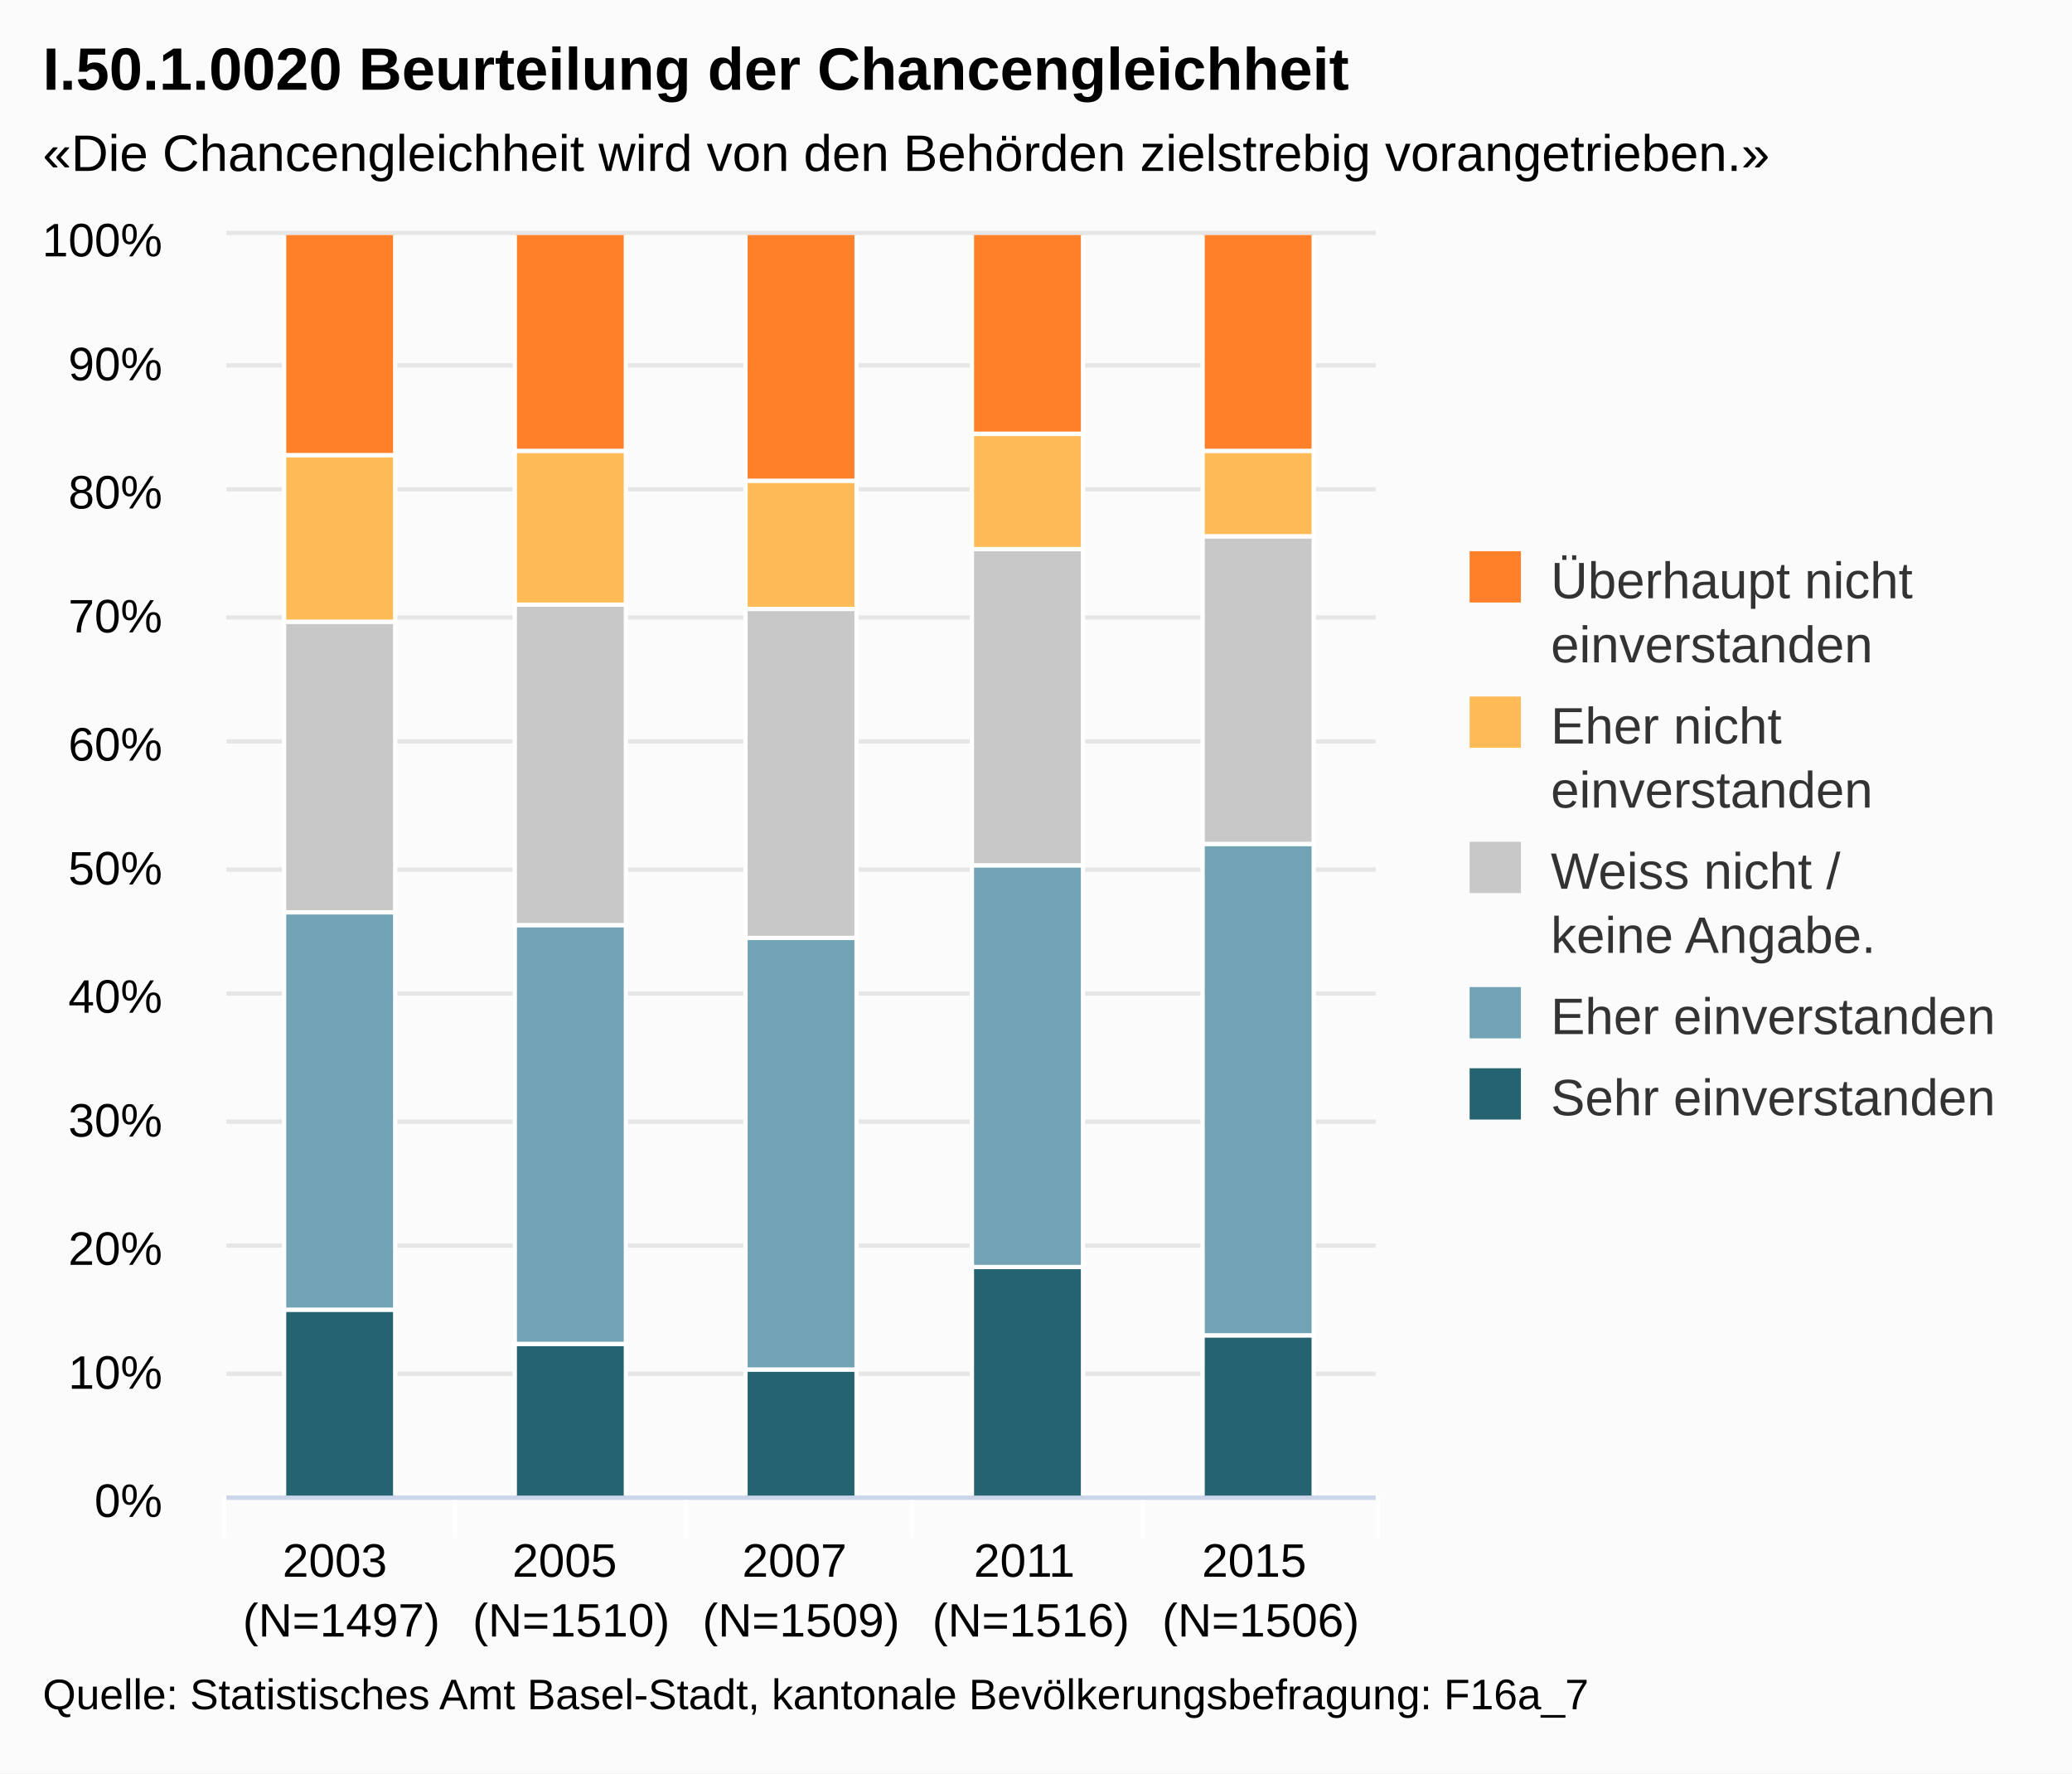
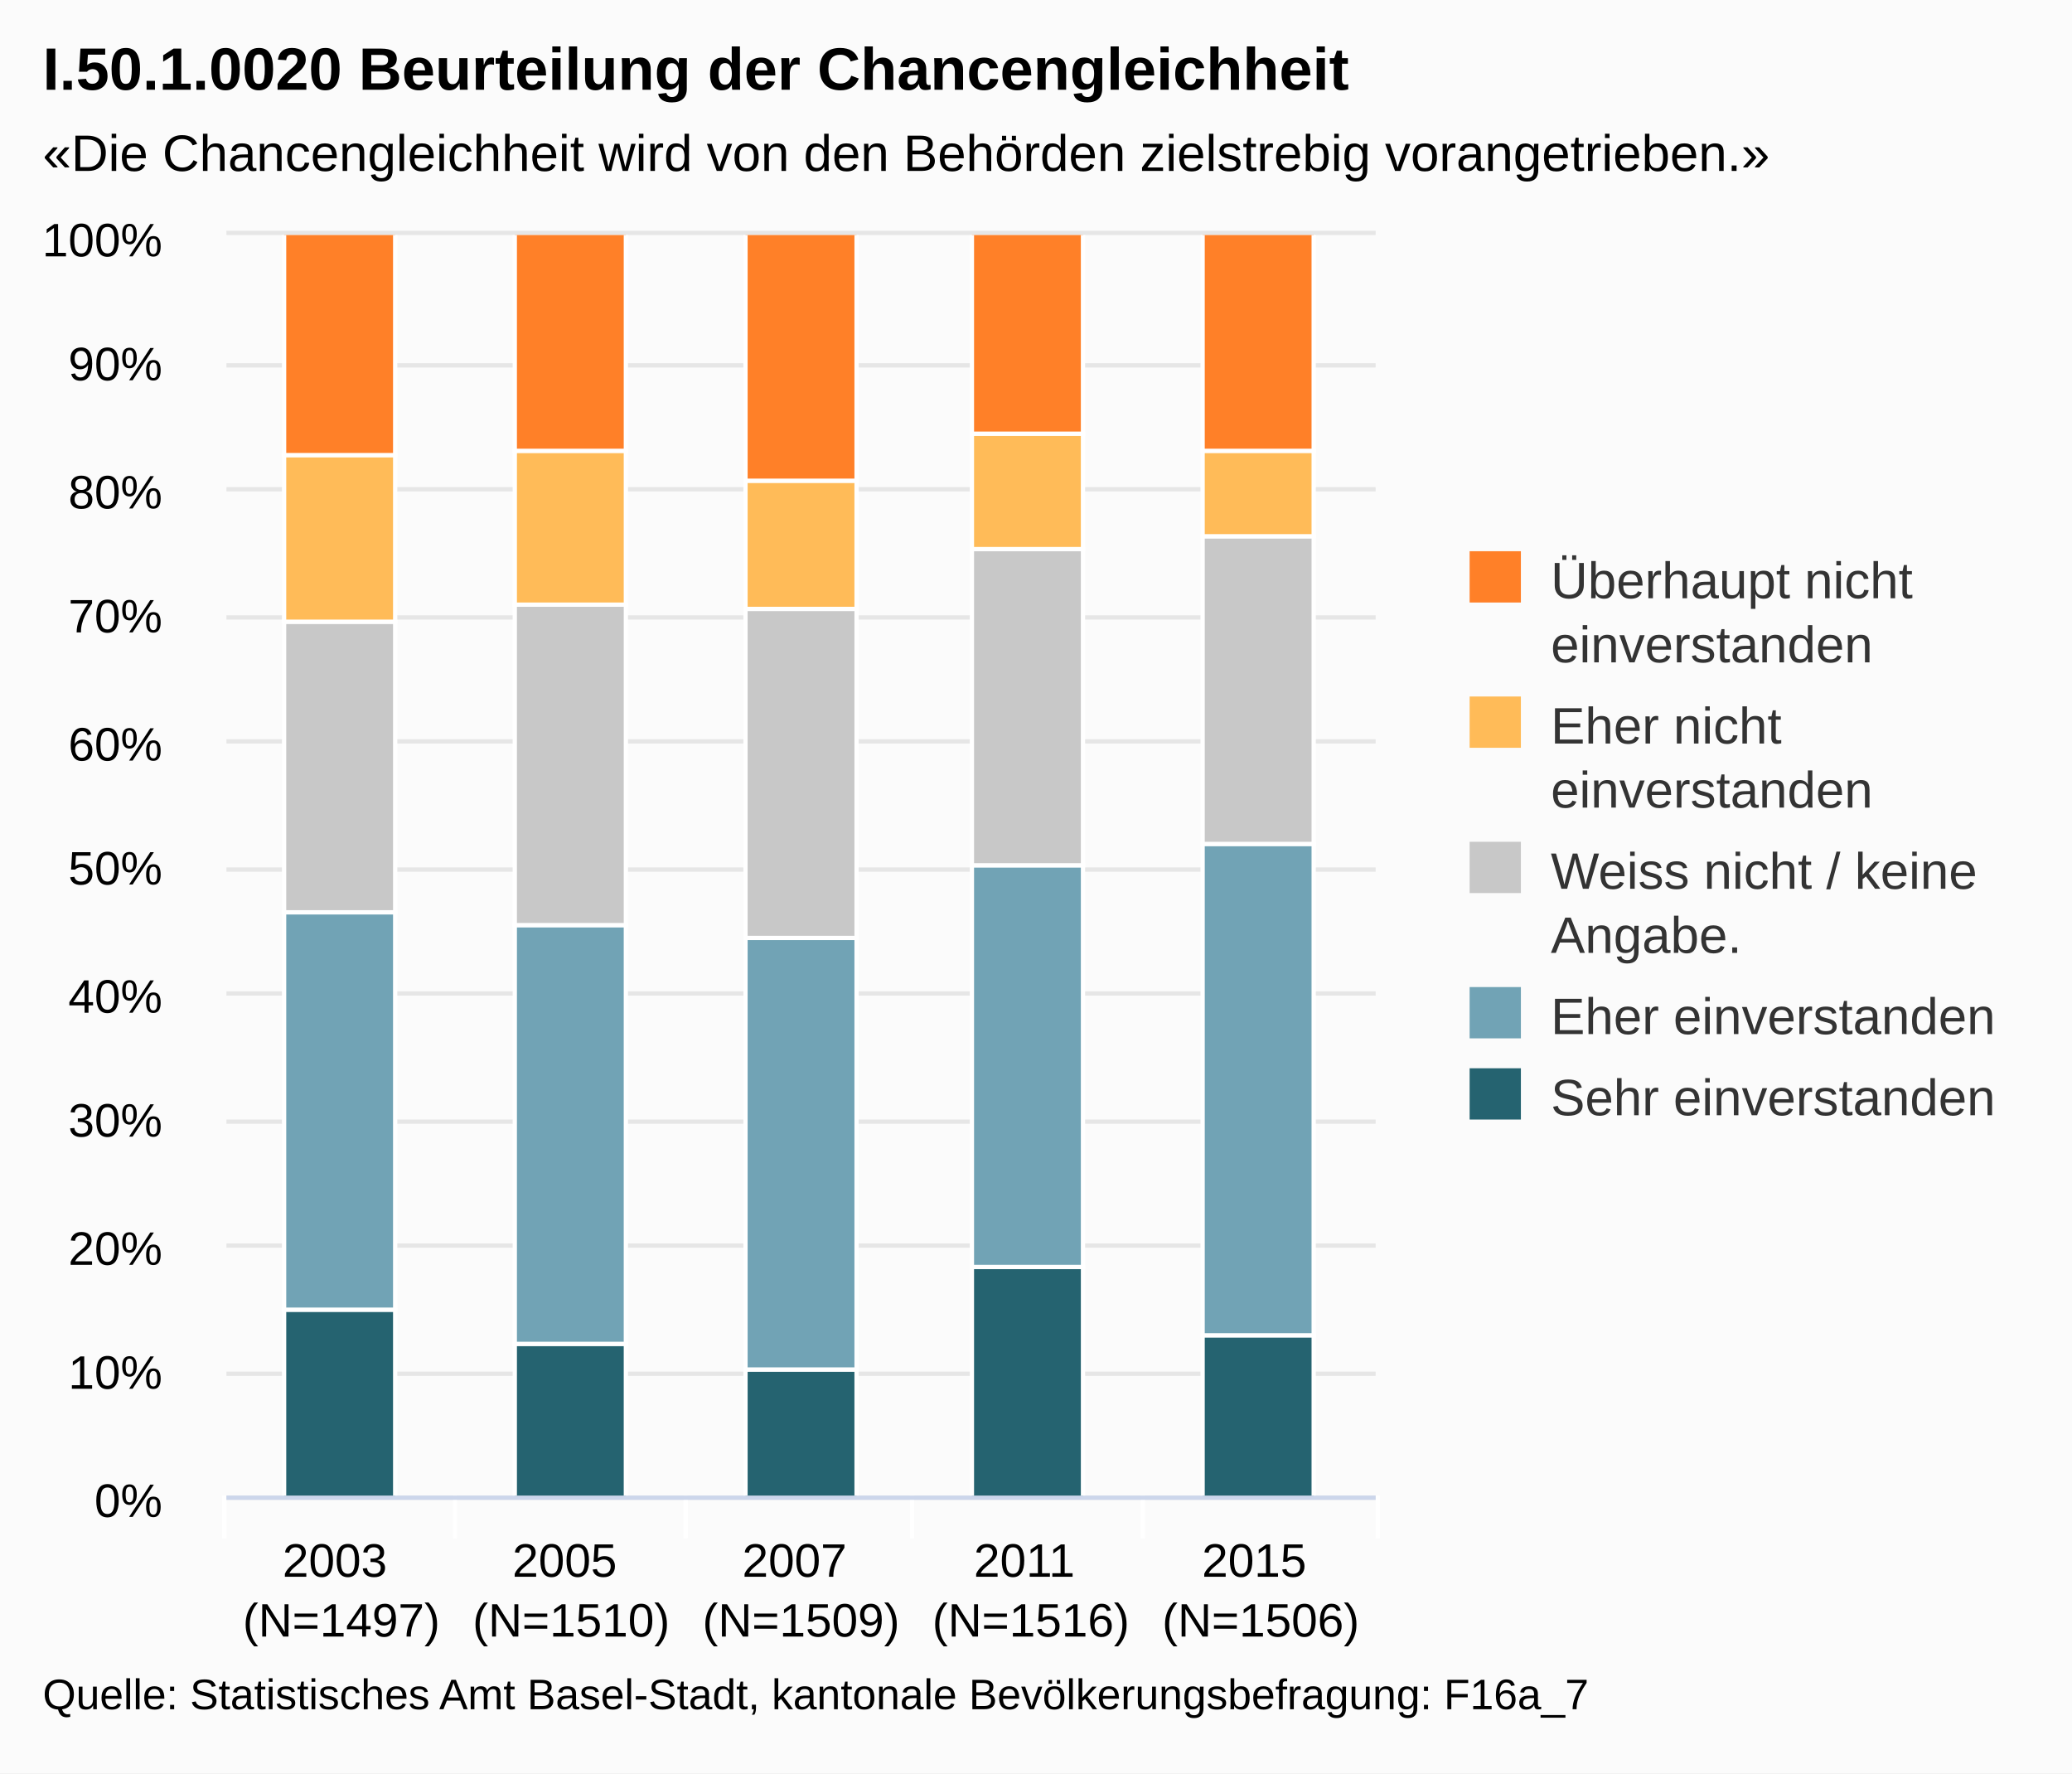
<svg xmlns="http://www.w3.org/2000/svg" class="highcharts-root" viewBox="0 0 485 415" font-family="Arial" font-size="12">
  <defs>
    <clipPath id="a">
      <path fill="none" d="M0 0h269v295H0z" />
    </clipPath>
  </defs>
  <rect fill="#fbfbfb" class="highcharts-background" width="485" height="415" rx="0" ry="0" />
  <path fill="none" class="highcharts-plot-background" d="M53 55h269v295H53z" />
  <g class="highcharts-grid highcharts-xaxis-grid">
    <path fill="none" class="highcharts-grid-line" d="M106.5 55v295m54-295v295m53-295v295m54-295v295m54-295v295M52.5 55v295" />
  </g>
  <g class="highcharts-grid highcharts-yaxis-grid">
    <path fill="none" stroke="#e6e6e6" class="highcharts-grid-line" d="M53 350.5h269m-269-29h269m-269-30h269m-269-29h269m-269-30h269m-269-29h269m-269-30h269m-269-29h269m-269-30h269m-269-29h269m-269-31h269" />
  </g>
  <path fill="none" class="highcharts-plot-border" d="M53 55h269v295H53z" />
  <g class="highcharts-axis highcharts-xaxis">
    <path fill="none" class="highcharts-tick" stroke="#FFF" d="M106.5 350v10m54-10v10m53-10v10m54-10v10m55-10v10m-270-10v10" />
    <path fill="none" class="highcharts-axis-line" stroke="#ccd6eb" d="M53 350.5h269" />
  </g>
  <g class="highcharts-axis highcharts-yaxis">
    <path fill="none" class="highcharts-axis-line" d="M53 55v295" />
  </g>
  <g class="highcharts-series-group">
    <g class="highcharts-series highcharts-series-0 highcharts-column-series highcharts-color-undefined highcharts-tracker" transform="translate(53 55)" clip-path="url(#a)">
      <path fill="#256370" class="highcharts-point" stroke="#fff" d="M13.5 251.5h26v44h-26zm54 8h26v36h-26zm54 6h26v30h-26zm53-24h26v54h-26zm54 16h26v38h-26z" />
    </g>
    <g class="highcharts-series highcharts-series-1 highcharts-column-series highcharts-color-undefined highcharts-tracker" transform="translate(53 55)" clip-path="url(#a)">
      <path fill="#71A3B5" class="highcharts-point" stroke="#fff" d="M13.5 158.5h26v93h-26zm54 3h26v98h-26zm54 3h26v101h-26zm53-17h26v94h-26zm54-5h26v115h-26z" />
    </g>
    <g class="highcharts-series highcharts-series-2 highcharts-column-series highcharts-color-undefined highcharts-tracker" transform="translate(53 55)" clip-path="url(#a)">
      <path fill="#C8C8C8" class="highcharts-point" stroke="#fff" d="M13.5 90.5h26v68h-26zm54-4h26v75h-26zm54 1h26v77h-26zm53-14h26v74h-26zm54-3h26v72h-26z" />
    </g>
    <g class="highcharts-series highcharts-series-3 highcharts-column-series highcharts-color-undefined highcharts-tracker" transform="translate(53 55)" clip-path="url(#a)">
      <path fill="#FFBB58" class="highcharts-point" stroke="#fff" d="M13.5 51.5h26v39h-26zm54-1h26v36h-26zm54 7h26v30h-26zm53-11h26v27h-26zm54 4h26v20h-26z" />
    </g>
    <g class="highcharts-series highcharts-series-4 highcharts-column-series highcharts-color-undefined highcharts-tracker" transform="translate(53 55)" clip-path="url(#a)">
      <path fill="#FF8028" class="highcharts-point" stroke="#fff" d="M13.5-.5h26v52h-26zm54 0h26v51h-26zm54 0h26v58h-26zm53 0h26v47h-26zm54 0h26v51h-26z" />
    </g>
  </g>
  <text x="10" class="highcharts-title" style="width:421px" y="21" color="#000" font-size="14" font-weight="700">
    <tspan>I.50.1.0020 Beurteilung der Chancengleichheit</tspan>
  </text>
  <text x="10" class="highcharts-subtitle" style="width:421px" y="40" color="#000">
    <tspan>«Die Chancengleichheit wird von den Behörden zielstrebig vorangetrieben.»</tspan>
  </text>
  <g class="highcharts-legend" transform="translate(334 122)">
    <rect fill="none" class="highcharts-legend-box" rx="0" ry="0" width="141" height="151" />
    <g class="highcharts-legend-item highcharts-column-series highcharts-color-undefined highcharts-series-4">
-       <text x="21" y="15" color="#333" font-weight="400" cursor="pointer" fill="#333" transform="translate(8 3)">
+       <text x="21" style="width:115" y="15" color="#333" font-weight="400" cursor="pointer" fill="#333" transform="translate(8 3)">
        <tspan>Überhaupt nicht</tspan>
-         <tspan x="21" dy="15">einverstanden</tspan>
+         <tspan dy="15" x="21">einverstanden</tspan>
      </text>
      <path fill="#FF8028" class="highcharts-point" d="M10 7h12v12H10z" />
    </g>
    <g class="highcharts-legend-item highcharts-column-series highcharts-color-undefined highcharts-series-3">
-       <text x="21" y="15" color="#333" font-weight="400" cursor="pointer" fill="#333" transform="translate(8 37)">
+       <text x="21" y="15" style="width:115" color="#333" font-weight="400" cursor="pointer" fill="#333" transform="translate(8 37)">
        <tspan>Eher nicht</tspan>
-         <tspan x="21" dy="15">einverstanden</tspan>
+         <tspan dy="15" x="21">einverstanden</tspan>
      </text>
      <path fill="#FFBB58" class="highcharts-point" d="M10 41h12v12H10z" />
    </g>
    <g class="highcharts-legend-item highcharts-column-series highcharts-color-undefined highcharts-series-2">
-       <text x="21" y="15" color="#333" font-weight="400" cursor="pointer" fill="#333" transform="translate(8 71)">
-         <tspan>Weiss nicht /</tspan>
-         <tspan x="21" dy="15">keine Angabe.</tspan>
+       <text x="21" y="15" style="width:115" color="#333" font-weight="400" cursor="pointer" fill="#333" transform="translate(8 71)">
+         <tspan>Weiss nicht / keine</tspan>
+         <tspan dy="15" x="21">Angabe.</tspan>
      </text>
      <path fill="#C8C8C8" class="highcharts-point" d="M10 75h12v12H10z" />
    </g>
    <g class="highcharts-legend-item highcharts-column-series highcharts-color-undefined highcharts-series-1">
-       <text x="21" y="15" color="#333" font-weight="400" cursor="pointer" fill="#333" transform="translate(8 105)">
+       <text x="21" y="15" style="width:115" color="#333" font-weight="400" cursor="pointer" fill="#333" transform="translate(8 105)">
        <tspan>Eher einverstanden</tspan>
      </text>
      <path fill="#71A3B5" class="highcharts-point" d="M10 109h12v12H10z" />
    </g>
    <g class="highcharts-legend-item highcharts-column-series highcharts-color-undefined highcharts-series-0">
-       <text x="21" y="15" color="#333" font-weight="400" cursor="pointer" fill="#333" transform="translate(8 124)">
+       <text x="21" y="15" style="width:115" color="#333" font-weight="400" cursor="pointer" fill="#333" transform="translate(8 124)">
        <tspan>Sehr einverstanden</tspan>
      </text>
      <path fill="#256370" class="highcharts-point" d="M10 128h12v12H10z" />
    </g>
  </g>
  <g class="highcharts-axis-labels highcharts-xaxis-labels" text-anchor="middle" color="#000" cursor="default" font-size="11">
-     <text x="79.9" y="369">
+     <text x="79.9" style="width:53.8" y="369" text-overflow="none">
      <tspan>2003</tspan>
      <tspan x="79.9" dy="14">(N=1497)</tspan>
    </text>
-     <text x="133.7" y="369">
+     <text x="133.7" style="width:53.8" y="369" text-overflow="none">
      <tspan>2005</tspan>
      <tspan x="133.7" dy="14">(N=1510)</tspan>
    </text>
-     <text x="187.5" y="369">
+     <text x="187.5" style="width:53.8" y="369" text-overflow="none">
      <tspan>2007</tspan>
      <tspan x="187.5" dy="14">(N=1509)</tspan>
    </text>
-     <text x="241.3" y="369">
+     <text x="241.3" style="width:53.8" y="369" text-overflow="none">
      <tspan>2011</tspan>
      <tspan x="241.3" dy="14">(N=1516)</tspan>
    </text>
-     <text x="295.1" y="369">
+     <text x="295.1" style="width:53.8" y="369" text-overflow="none">
      <tspan>2015</tspan>
      <tspan x="295.1" dy="14">(N=1506)</tspan>
    </text>
  </g>
  <g class="highcharts-axis-labels highcharts-yaxis-labels" text-anchor="end" color="#000" cursor="default" font-size="11">
    <text x="38" style="width:150px" y="355">
      <tspan>0%</tspan>
    </text>
    <text x="38" style="width:150px" y="325">
      <tspan>10%</tspan>
    </text>
    <text x="38" style="width:150px" y="296">
      <tspan>20%</tspan>
    </text>
    <text x="38" style="width:150px" y="266">
      <tspan>30%</tspan>
    </text>
    <text x="38" style="width:150px" y="237">
      <tspan>40%</tspan>
    </text>
    <text x="38" style="width:150px" y="207">
      <tspan>50%</tspan>
    </text>
    <text x="38" style="width:150px" y="178">
      <tspan>60%</tspan>
    </text>
    <text x="38" style="width:150px" y="148">
      <tspan>70%</tspan>
    </text>
    <text x="38" style="width:150px" y="119">
      <tspan>80%</tspan>
    </text>
    <text x="38" style="width:150px" y="89">
      <tspan>90%</tspan>
    </text>
    <text x="38" style="width:150px" y="60">
      <tspan>100%</tspan>
    </text>
  </g>
  <text x="10" class="highcharts-credits" y="400" cursor="default" color="#000" font-size="10">
    <tspan>Quelle: Statistisches Amt Basel-Stadt, kantonale Bevölkerungsbefragung: F16a_7</tspan>
  </text>
</svg>
